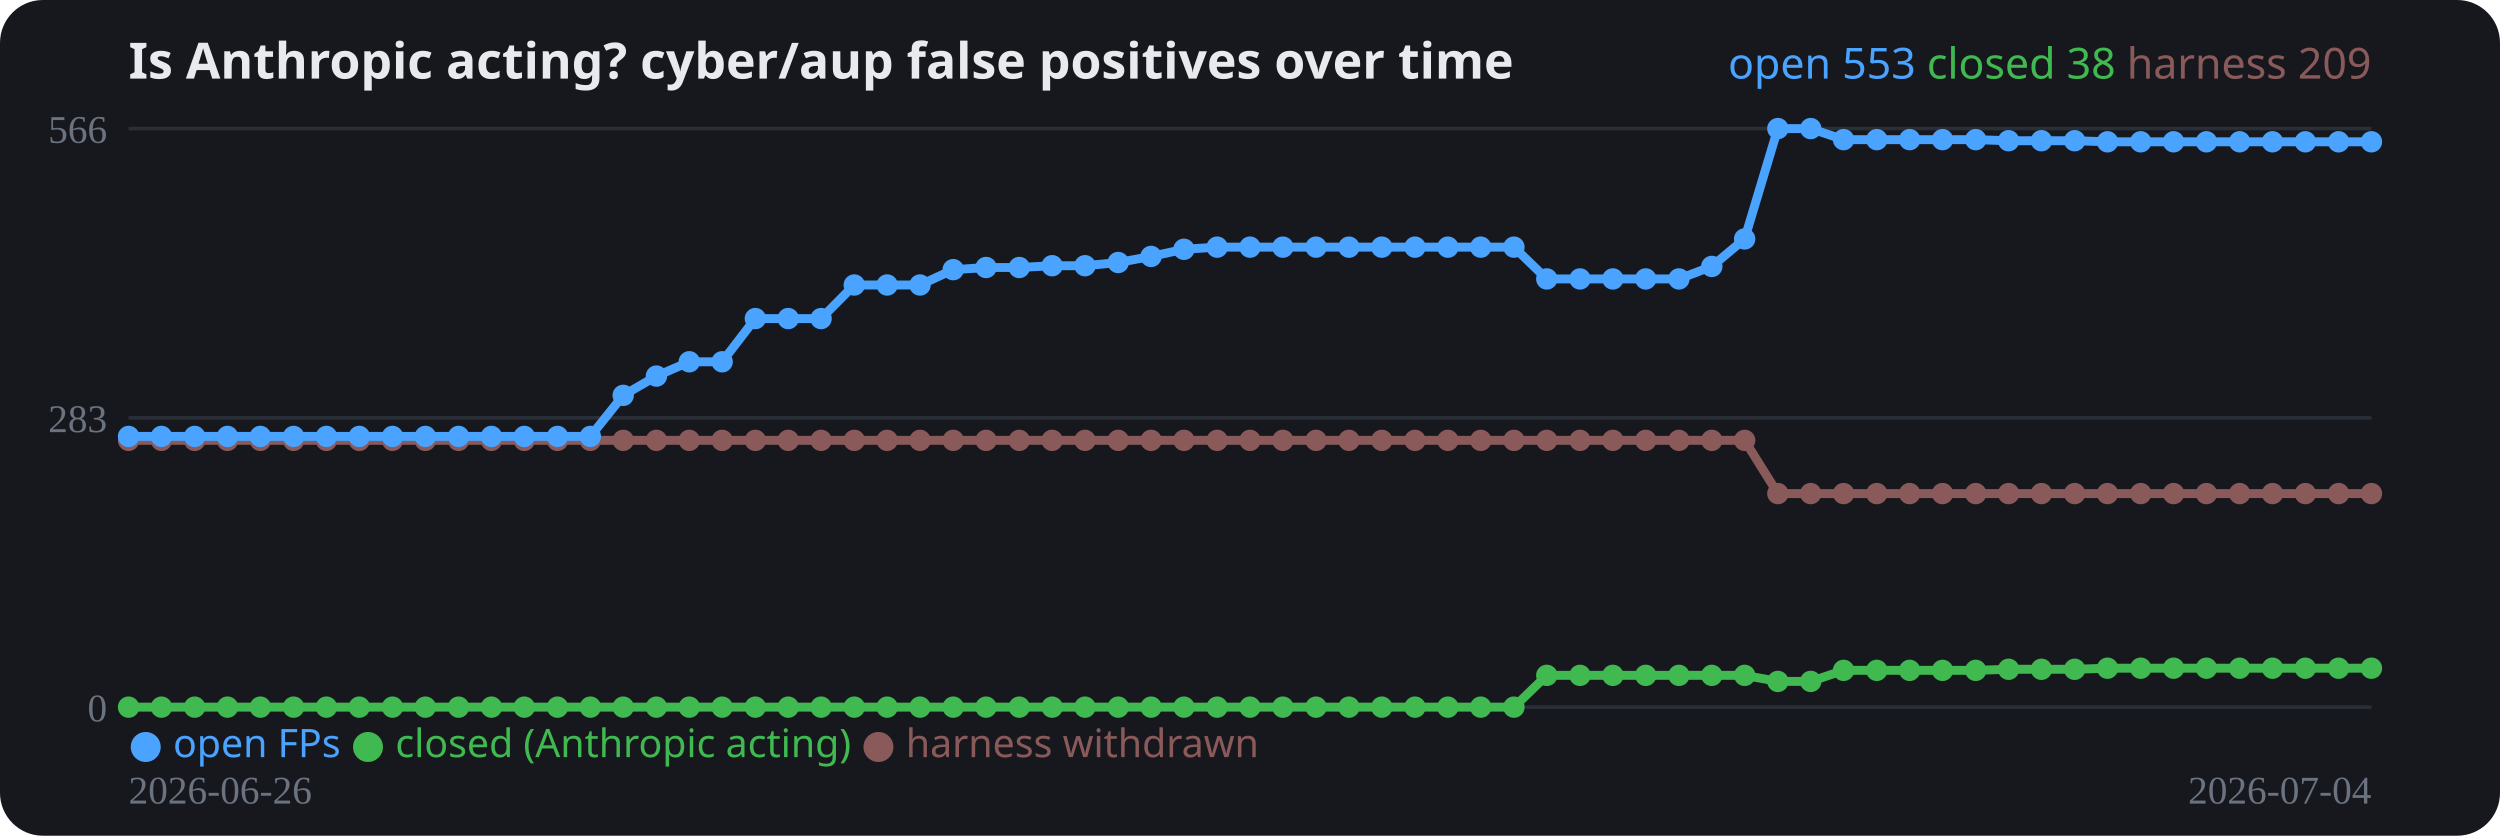
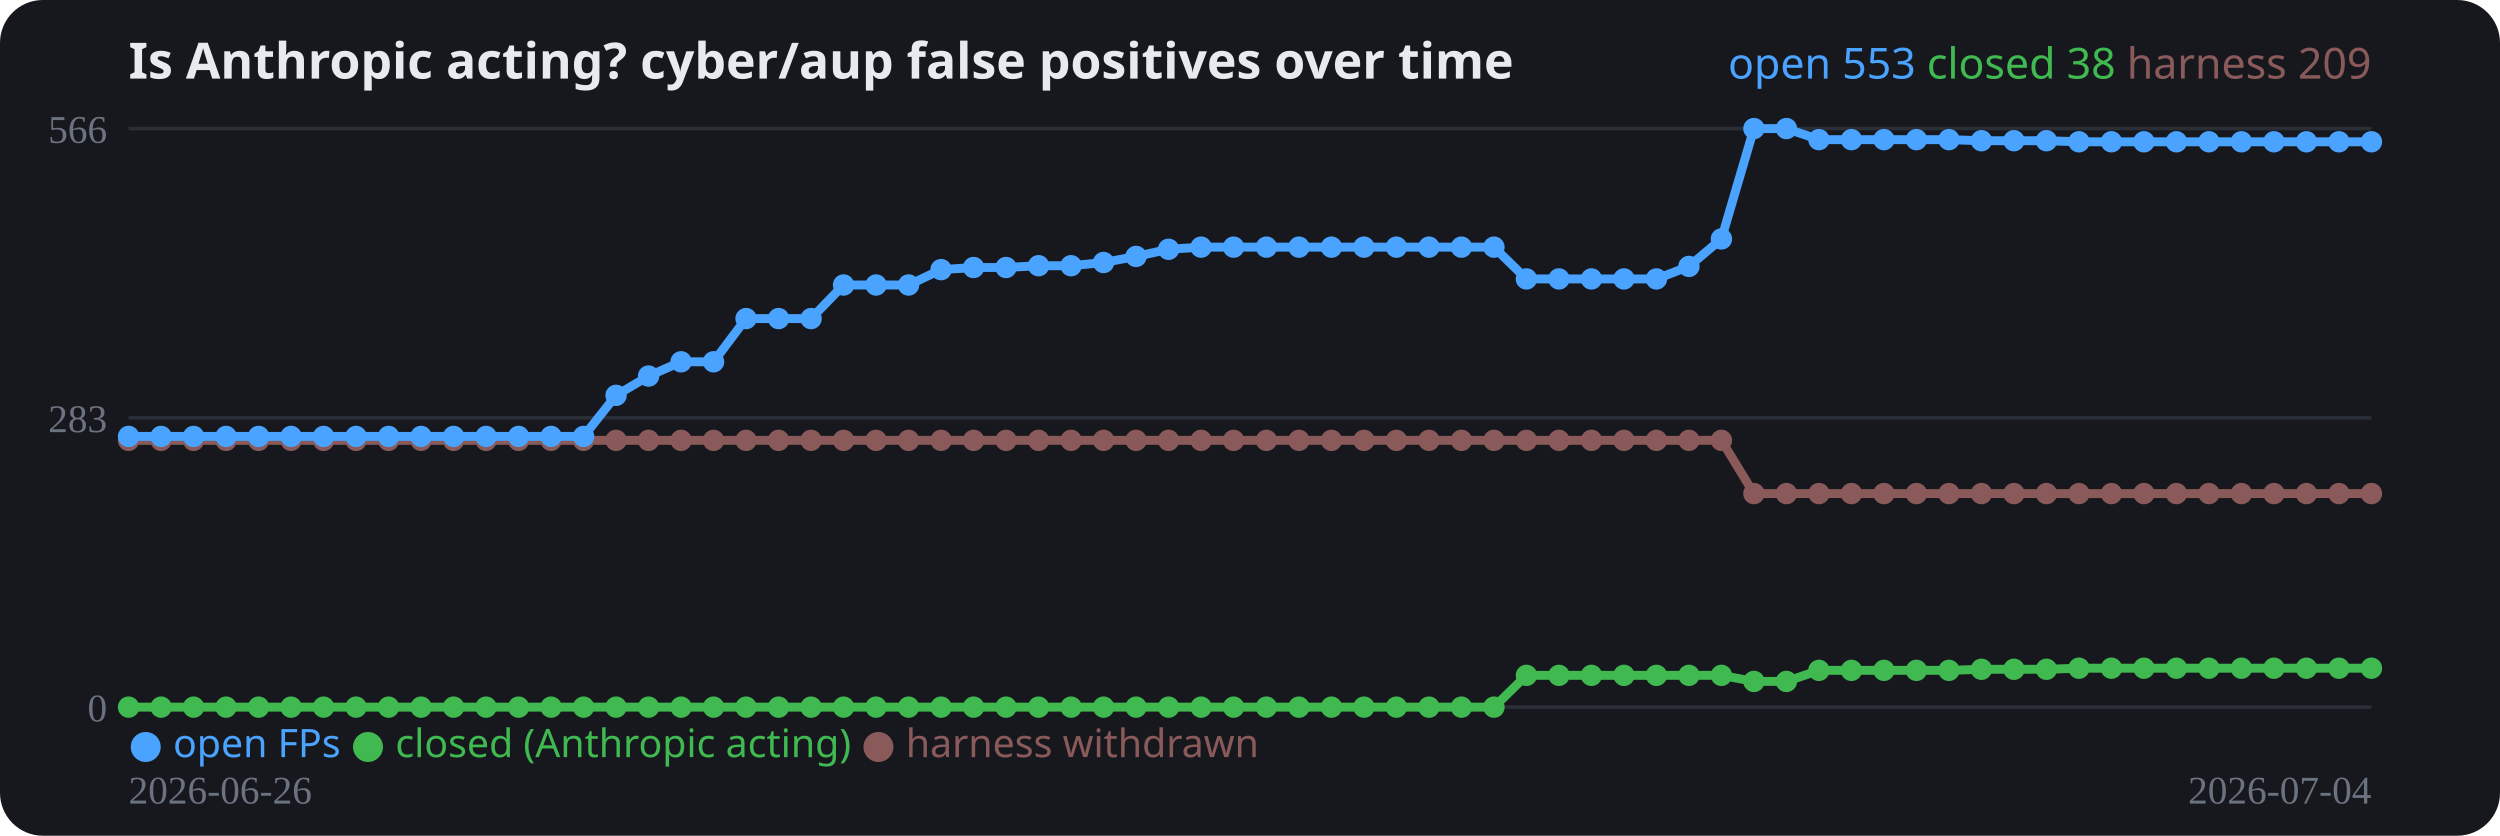
<svg xmlns="http://www.w3.org/2000/svg" width="700" height="234" viewBox="0 0 700 234" role="img">
  <rect width="700" height="234" rx="12" fill="#16181d" />
  <text x="36" y="22" fill="#e8eaed" font-family="system-ui,sans-serif" font-size="14" font-weight="700">Is Anthropic acting? cyber/aup false positives over time</text>
  <line x1="36" y1="198.0" x2="664" y2="198.0" stroke="#2a2e37" stroke-width="1" />
  <text x="30" y="202.0" fill="#6b7280" font-size="11" text-anchor="end">0</text>
  <line x1="36" y1="117.0" x2="664" y2="117.0" stroke="#2a2e37" stroke-width="1" />
  <text x="30" y="121.0" fill="#6b7280" font-size="11" text-anchor="end">283</text>
  <line x1="36" y1="36.0" x2="664" y2="36.0" stroke="#2a2e37" stroke-width="1" />
  <text x="30" y="40.0" fill="#6b7280" font-size="11" text-anchor="end">566</text>
-   <polyline fill="none" stroke="#8a5a5a" stroke-width="2.5" stroke-linejoin="round" points="36.0,123.3 45.2,123.3 54.5,123.3 63.7,123.3 72.9,123.3 82.2,123.3 91.4,123.3 100.6,123.3 109.9,123.3 119.1,123.3 128.4,123.3 137.6,123.3 146.8,123.3 156.1,123.3 165.3,123.3 174.5,123.3 183.8,123.3 193.0,123.3 202.2,123.3 211.5,123.3 220.7,123.3 229.9,123.3 239.2,123.3 248.4,123.3 257.6,123.3 266.9,123.3 276.1,123.3 285.4,123.3 294.6,123.3 303.8,123.3 313.1,123.3 322.3,123.3 331.5,123.3 340.8,123.3 350.0,123.3 359.2,123.3 368.5,123.3 377.7,123.3 386.9,123.3 396.2,123.3 405.4,123.3 414.6,123.3 423.9,123.3 433.1,123.3 442.4,123.3 451.6,123.3 460.8,123.3 470.1,123.3 479.3,123.3 488.5,123.3 497.8,138.2 507.0,138.2 516.2,138.2 525.5,138.2 534.7,138.2 543.9,138.2 553.2,138.2 562.4,138.2 571.6,138.2 580.9,138.2 590.1,138.2 599.4,138.2 608.6,138.2 617.8,138.2 627.1,138.2 636.3,138.2 645.5,138.2 654.8,138.2 664.0,138.2" />
+   <polyline fill="none" stroke="#8a5a5a" stroke-width="2.5" stroke-linejoin="round" points="36.0,123.3 45.1,123.3 54.2,123.3 63.3,123.3 72.4,123.3 81.5,123.3 90.6,123.3 99.7,123.3 108.8,123.3 117.9,123.3 127.0,123.3 136.1,123.3 145.2,123.3 154.3,123.3 163.4,123.3 172.5,123.3 181.6,123.3 190.7,123.3 199.8,123.3 208.9,123.3 218.0,123.3 227.1,123.3 236.2,123.3 245.3,123.3 254.4,123.3 263.5,123.3 272.6,123.3 281.7,123.3 290.8,123.3 299.9,123.3 309.0,123.3 318.1,123.3 327.2,123.3 336.3,123.3 345.4,123.3 354.6,123.3 363.7,123.3 372.8,123.3 381.9,123.3 391.0,123.3 400.1,123.3 409.2,123.3 418.3,123.3 427.4,123.3 436.5,123.3 445.6,123.3 454.7,123.3 463.8,123.3 472.9,123.3 482.0,123.3 491.1,138.2 500.2,138.2 509.3,138.2 518.4,138.2 527.5,138.2 536.6,138.2 545.7,138.2 554.8,138.2 563.9,138.2 573.0,138.2 582.1,138.2 591.2,138.2 600.3,138.2 609.4,138.2 618.5,138.2 627.6,138.2 636.7,138.2 645.8,138.2 654.9,138.2 664.0,138.2" />
  <circle cx="36.0" cy="123.3" r="3" fill="#8a5a5a" />
-   <circle cx="45.2" cy="123.3" r="3" fill="#8a5a5a" />
-   <circle cx="54.5" cy="123.3" r="3" fill="#8a5a5a" />
-   <circle cx="63.7" cy="123.3" r="3" fill="#8a5a5a" />
-   <circle cx="72.9" cy="123.3" r="3" fill="#8a5a5a" />
-   <circle cx="82.2" cy="123.3" r="3" fill="#8a5a5a" />
-   <circle cx="91.4" cy="123.3" r="3" fill="#8a5a5a" />
-   <circle cx="100.6" cy="123.3" r="3" fill="#8a5a5a" />
-   <circle cx="109.9" cy="123.3" r="3" fill="#8a5a5a" />
-   <circle cx="119.1" cy="123.3" r="3" fill="#8a5a5a" />
-   <circle cx="128.4" cy="123.3" r="3" fill="#8a5a5a" />
-   <circle cx="137.6" cy="123.3" r="3" fill="#8a5a5a" />
-   <circle cx="146.8" cy="123.3" r="3" fill="#8a5a5a" />
-   <circle cx="156.1" cy="123.3" r="3" fill="#8a5a5a" />
-   <circle cx="165.3" cy="123.3" r="3" fill="#8a5a5a" />
-   <circle cx="174.5" cy="123.3" r="3" fill="#8a5a5a" />
-   <circle cx="183.8" cy="123.3" r="3" fill="#8a5a5a" />
-   <circle cx="193.0" cy="123.3" r="3" fill="#8a5a5a" />
-   <circle cx="202.2" cy="123.3" r="3" fill="#8a5a5a" />
-   <circle cx="211.5" cy="123.3" r="3" fill="#8a5a5a" />
-   <circle cx="220.7" cy="123.3" r="3" fill="#8a5a5a" />
-   <circle cx="229.9" cy="123.3" r="3" fill="#8a5a5a" />
-   <circle cx="239.2" cy="123.3" r="3" fill="#8a5a5a" />
-   <circle cx="248.4" cy="123.3" r="3" fill="#8a5a5a" />
-   <circle cx="257.6" cy="123.3" r="3" fill="#8a5a5a" />
-   <circle cx="266.9" cy="123.3" r="3" fill="#8a5a5a" />
-   <circle cx="276.1" cy="123.3" r="3" fill="#8a5a5a" />
-   <circle cx="285.4" cy="123.3" r="3" fill="#8a5a5a" />
-   <circle cx="294.6" cy="123.3" r="3" fill="#8a5a5a" />
-   <circle cx="303.8" cy="123.3" r="3" fill="#8a5a5a" />
-   <circle cx="313.1" cy="123.3" r="3" fill="#8a5a5a" />
-   <circle cx="322.3" cy="123.3" r="3" fill="#8a5a5a" />
-   <circle cx="331.5" cy="123.3" r="3" fill="#8a5a5a" />
-   <circle cx="340.8" cy="123.3" r="3" fill="#8a5a5a" />
-   <circle cx="350.0" cy="123.3" r="3" fill="#8a5a5a" />
-   <circle cx="359.2" cy="123.3" r="3" fill="#8a5a5a" />
-   <circle cx="368.5" cy="123.3" r="3" fill="#8a5a5a" />
-   <circle cx="377.7" cy="123.3" r="3" fill="#8a5a5a" />
-   <circle cx="386.9" cy="123.3" r="3" fill="#8a5a5a" />
-   <circle cx="396.2" cy="123.3" r="3" fill="#8a5a5a" />
-   <circle cx="405.4" cy="123.3" r="3" fill="#8a5a5a" />
-   <circle cx="414.6" cy="123.3" r="3" fill="#8a5a5a" />
-   <circle cx="423.9" cy="123.3" r="3" fill="#8a5a5a" />
-   <circle cx="433.1" cy="123.3" r="3" fill="#8a5a5a" />
-   <circle cx="442.4" cy="123.3" r="3" fill="#8a5a5a" />
-   <circle cx="451.6" cy="123.3" r="3" fill="#8a5a5a" />
-   <circle cx="460.8" cy="123.3" r="3" fill="#8a5a5a" />
-   <circle cx="470.1" cy="123.3" r="3" fill="#8a5a5a" />
-   <circle cx="479.3" cy="123.3" r="3" fill="#8a5a5a" />
-   <circle cx="488.5" cy="123.3" r="3" fill="#8a5a5a" />
-   <circle cx="497.8" cy="138.2" r="3" fill="#8a5a5a" />
-   <circle cx="507.0" cy="138.2" r="3" fill="#8a5a5a" />
-   <circle cx="516.2" cy="138.2" r="3" fill="#8a5a5a" />
-   <circle cx="525.5" cy="138.2" r="3" fill="#8a5a5a" />
-   <circle cx="534.7" cy="138.2" r="3" fill="#8a5a5a" />
-   <circle cx="543.9" cy="138.2" r="3" fill="#8a5a5a" />
-   <circle cx="553.2" cy="138.2" r="3" fill="#8a5a5a" />
-   <circle cx="562.4" cy="138.2" r="3" fill="#8a5a5a" />
-   <circle cx="571.6" cy="138.2" r="3" fill="#8a5a5a" />
-   <circle cx="580.9" cy="138.2" r="3" fill="#8a5a5a" />
-   <circle cx="590.1" cy="138.2" r="3" fill="#8a5a5a" />
-   <circle cx="599.4" cy="138.2" r="3" fill="#8a5a5a" />
-   <circle cx="608.6" cy="138.2" r="3" fill="#8a5a5a" />
-   <circle cx="617.8" cy="138.2" r="3" fill="#8a5a5a" />
-   <circle cx="627.1" cy="138.2" r="3" fill="#8a5a5a" />
-   <circle cx="636.3" cy="138.2" r="3" fill="#8a5a5a" />
-   <circle cx="645.5" cy="138.2" r="3" fill="#8a5a5a" />
-   <circle cx="654.8" cy="138.2" r="3" fill="#8a5a5a" />
+   <circle cx="45.1" cy="123.3" r="3" fill="#8a5a5a" />
+   <circle cx="54.2" cy="123.3" r="3" fill="#8a5a5a" />
+   <circle cx="63.3" cy="123.3" r="3" fill="#8a5a5a" />
+   <circle cx="72.4" cy="123.3" r="3" fill="#8a5a5a" />
+   <circle cx="81.5" cy="123.3" r="3" fill="#8a5a5a" />
+   <circle cx="90.6" cy="123.3" r="3" fill="#8a5a5a" />
+   <circle cx="99.7" cy="123.3" r="3" fill="#8a5a5a" />
+   <circle cx="108.8" cy="123.3" r="3" fill="#8a5a5a" />
+   <circle cx="117.9" cy="123.3" r="3" fill="#8a5a5a" />
+   <circle cx="127.0" cy="123.3" r="3" fill="#8a5a5a" />
+   <circle cx="136.1" cy="123.3" r="3" fill="#8a5a5a" />
+   <circle cx="145.2" cy="123.3" r="3" fill="#8a5a5a" />
+   <circle cx="154.3" cy="123.3" r="3" fill="#8a5a5a" />
+   <circle cx="163.4" cy="123.3" r="3" fill="#8a5a5a" />
+   <circle cx="172.5" cy="123.3" r="3" fill="#8a5a5a" />
+   <circle cx="181.6" cy="123.3" r="3" fill="#8a5a5a" />
+   <circle cx="190.7" cy="123.3" r="3" fill="#8a5a5a" />
+   <circle cx="199.8" cy="123.3" r="3" fill="#8a5a5a" />
+   <circle cx="208.9" cy="123.3" r="3" fill="#8a5a5a" />
+   <circle cx="218.0" cy="123.3" r="3" fill="#8a5a5a" />
+   <circle cx="227.1" cy="123.3" r="3" fill="#8a5a5a" />
+   <circle cx="236.2" cy="123.3" r="3" fill="#8a5a5a" />
+   <circle cx="245.3" cy="123.3" r="3" fill="#8a5a5a" />
+   <circle cx="254.4" cy="123.3" r="3" fill="#8a5a5a" />
+   <circle cx="263.5" cy="123.3" r="3" fill="#8a5a5a" />
+   <circle cx="272.6" cy="123.3" r="3" fill="#8a5a5a" />
+   <circle cx="281.7" cy="123.3" r="3" fill="#8a5a5a" />
+   <circle cx="290.8" cy="123.3" r="3" fill="#8a5a5a" />
+   <circle cx="299.9" cy="123.3" r="3" fill="#8a5a5a" />
+   <circle cx="309.0" cy="123.3" r="3" fill="#8a5a5a" />
+   <circle cx="318.1" cy="123.3" r="3" fill="#8a5a5a" />
+   <circle cx="327.2" cy="123.3" r="3" fill="#8a5a5a" />
+   <circle cx="336.3" cy="123.3" r="3" fill="#8a5a5a" />
+   <circle cx="345.4" cy="123.3" r="3" fill="#8a5a5a" />
+   <circle cx="354.6" cy="123.3" r="3" fill="#8a5a5a" />
+   <circle cx="363.7" cy="123.3" r="3" fill="#8a5a5a" />
+   <circle cx="372.8" cy="123.3" r="3" fill="#8a5a5a" />
+   <circle cx="381.9" cy="123.3" r="3" fill="#8a5a5a" />
+   <circle cx="391.0" cy="123.3" r="3" fill="#8a5a5a" />
+   <circle cx="400.1" cy="123.3" r="3" fill="#8a5a5a" />
+   <circle cx="409.2" cy="123.3" r="3" fill="#8a5a5a" />
+   <circle cx="418.3" cy="123.3" r="3" fill="#8a5a5a" />
+   <circle cx="427.4" cy="123.3" r="3" fill="#8a5a5a" />
+   <circle cx="436.5" cy="123.3" r="3" fill="#8a5a5a" />
+   <circle cx="445.6" cy="123.3" r="3" fill="#8a5a5a" />
+   <circle cx="454.7" cy="123.3" r="3" fill="#8a5a5a" />
+   <circle cx="463.8" cy="123.3" r="3" fill="#8a5a5a" />
+   <circle cx="472.9" cy="123.3" r="3" fill="#8a5a5a" />
+   <circle cx="482.0" cy="123.3" r="3" fill="#8a5a5a" />
+   <circle cx="491.1" cy="138.2" r="3" fill="#8a5a5a" />
+   <circle cx="500.2" cy="138.2" r="3" fill="#8a5a5a" />
+   <circle cx="509.3" cy="138.2" r="3" fill="#8a5a5a" />
+   <circle cx="518.4" cy="138.2" r="3" fill="#8a5a5a" />
+   <circle cx="527.5" cy="138.2" r="3" fill="#8a5a5a" />
+   <circle cx="536.6" cy="138.2" r="3" fill="#8a5a5a" />
+   <circle cx="545.7" cy="138.2" r="3" fill="#8a5a5a" />
+   <circle cx="554.8" cy="138.2" r="3" fill="#8a5a5a" />
+   <circle cx="563.9" cy="138.2" r="3" fill="#8a5a5a" />
+   <circle cx="573.0" cy="138.2" r="3" fill="#8a5a5a" />
+   <circle cx="582.1" cy="138.2" r="3" fill="#8a5a5a" />
+   <circle cx="591.2" cy="138.2" r="3" fill="#8a5a5a" />
+   <circle cx="600.3" cy="138.2" r="3" fill="#8a5a5a" />
+   <circle cx="609.4" cy="138.2" r="3" fill="#8a5a5a" />
+   <circle cx="618.5" cy="138.2" r="3" fill="#8a5a5a" />
+   <circle cx="627.6" cy="138.2" r="3" fill="#8a5a5a" />
+   <circle cx="636.7" cy="138.2" r="3" fill="#8a5a5a" />
+   <circle cx="645.8" cy="138.2" r="3" fill="#8a5a5a" />
+   <circle cx="654.9" cy="138.2" r="3" fill="#8a5a5a" />
  <circle cx="664.0" cy="138.2" r="3" fill="#8a5a5a" />
-   <polyline fill="none" stroke="#3fb950" stroke-width="2.5" stroke-linejoin="round" points="36.0,198.0 45.2,198.0 54.5,198.0 63.7,198.0 72.9,198.0 82.2,198.0 91.4,198.0 100.6,198.0 109.9,198.0 119.1,198.0 128.4,198.0 137.6,198.0 146.8,198.0 156.1,198.0 165.3,198.0 174.5,198.0 183.8,198.0 193.0,198.0 202.2,198.0 211.5,198.0 220.7,198.0 229.9,198.0 239.2,198.0 248.4,198.0 257.6,198.0 266.9,198.0 276.1,198.0 285.4,198.0 294.6,198.0 303.8,198.0 313.1,198.0 322.3,198.0 331.5,198.0 340.8,198.0 350.0,198.0 359.2,198.0 368.5,198.0 377.7,198.0 386.9,198.0 396.2,198.0 405.4,198.0 414.6,198.0 423.9,198.0 433.1,189.1 442.4,189.1 451.6,189.1 460.8,189.1 470.1,189.1 479.3,189.1 488.5,189.1 497.8,190.8 507.0,190.8 516.2,187.7 525.5,187.7 534.7,187.7 543.9,187.7 553.2,187.7 562.4,187.4 571.6,187.4 580.9,187.4 590.1,187.1 599.4,187.1 608.6,187.1 617.8,187.1 627.1,187.1 636.3,187.1 645.5,187.1 654.8,187.1 664.0,187.1" />
+   <polyline fill="none" stroke="#3fb950" stroke-width="2.5" stroke-linejoin="round" points="36.0,198.0 45.1,198.0 54.2,198.0 63.3,198.0 72.4,198.0 81.5,198.0 90.6,198.0 99.7,198.0 108.8,198.0 117.9,198.0 127.0,198.0 136.1,198.0 145.2,198.0 154.3,198.0 163.4,198.0 172.5,198.0 181.6,198.0 190.7,198.0 199.8,198.0 208.9,198.0 218.0,198.0 227.1,198.0 236.2,198.0 245.3,198.0 254.4,198.0 263.5,198.0 272.6,198.0 281.7,198.0 290.8,198.0 299.9,198.0 309.0,198.0 318.1,198.0 327.2,198.0 336.3,198.0 345.4,198.0 354.6,198.0 363.7,198.0 372.8,198.0 381.9,198.0 391.0,198.0 400.1,198.0 409.2,198.0 418.3,198.0 427.4,189.1 436.5,189.1 445.6,189.1 454.7,189.1 463.8,189.1 472.9,189.1 482.0,189.1 491.1,190.8 500.2,190.8 509.3,187.7 518.4,187.7 527.5,187.7 536.6,187.7 545.7,187.7 554.8,187.4 563.9,187.4 573.0,187.4 582.1,187.1 591.2,187.1 600.3,187.1 609.4,187.1 618.5,187.1 627.6,187.1 636.7,187.1 645.8,187.1 654.9,187.1 664.0,187.1" />
  <circle cx="36.0" cy="198.0" r="3" fill="#3fb950" />
-   <circle cx="45.2" cy="198.0" r="3" fill="#3fb950" />
-   <circle cx="54.5" cy="198.0" r="3" fill="#3fb950" />
-   <circle cx="63.7" cy="198.0" r="3" fill="#3fb950" />
-   <circle cx="72.9" cy="198.0" r="3" fill="#3fb950" />
-   <circle cx="82.2" cy="198.0" r="3" fill="#3fb950" />
-   <circle cx="91.4" cy="198.0" r="3" fill="#3fb950" />
-   <circle cx="100.6" cy="198.0" r="3" fill="#3fb950" />
-   <circle cx="109.9" cy="198.0" r="3" fill="#3fb950" />
-   <circle cx="119.1" cy="198.0" r="3" fill="#3fb950" />
-   <circle cx="128.4" cy="198.0" r="3" fill="#3fb950" />
-   <circle cx="137.6" cy="198.0" r="3" fill="#3fb950" />
-   <circle cx="146.8" cy="198.0" r="3" fill="#3fb950" />
-   <circle cx="156.1" cy="198.0" r="3" fill="#3fb950" />
-   <circle cx="165.3" cy="198.0" r="3" fill="#3fb950" />
-   <circle cx="174.5" cy="198.0" r="3" fill="#3fb950" />
-   <circle cx="183.8" cy="198.0" r="3" fill="#3fb950" />
-   <circle cx="193.0" cy="198.0" r="3" fill="#3fb950" />
-   <circle cx="202.2" cy="198.0" r="3" fill="#3fb950" />
-   <circle cx="211.5" cy="198.0" r="3" fill="#3fb950" />
-   <circle cx="220.7" cy="198.0" r="3" fill="#3fb950" />
-   <circle cx="229.9" cy="198.0" r="3" fill="#3fb950" />
-   <circle cx="239.2" cy="198.0" r="3" fill="#3fb950" />
-   <circle cx="248.4" cy="198.0" r="3" fill="#3fb950" />
-   <circle cx="257.6" cy="198.0" r="3" fill="#3fb950" />
-   <circle cx="266.9" cy="198.0" r="3" fill="#3fb950" />
-   <circle cx="276.1" cy="198.0" r="3" fill="#3fb950" />
-   <circle cx="285.4" cy="198.0" r="3" fill="#3fb950" />
-   <circle cx="294.6" cy="198.0" r="3" fill="#3fb950" />
-   <circle cx="303.8" cy="198.0" r="3" fill="#3fb950" />
-   <circle cx="313.1" cy="198.0" r="3" fill="#3fb950" />
-   <circle cx="322.3" cy="198.0" r="3" fill="#3fb950" />
-   <circle cx="331.5" cy="198.0" r="3" fill="#3fb950" />
-   <circle cx="340.8" cy="198.0" r="3" fill="#3fb950" />
-   <circle cx="350.0" cy="198.0" r="3" fill="#3fb950" />
-   <circle cx="359.2" cy="198.0" r="3" fill="#3fb950" />
-   <circle cx="368.5" cy="198.0" r="3" fill="#3fb950" />
-   <circle cx="377.7" cy="198.0" r="3" fill="#3fb950" />
-   <circle cx="386.9" cy="198.0" r="3" fill="#3fb950" />
-   <circle cx="396.2" cy="198.0" r="3" fill="#3fb950" />
-   <circle cx="405.4" cy="198.0" r="3" fill="#3fb950" />
-   <circle cx="414.6" cy="198.0" r="3" fill="#3fb950" />
-   <circle cx="423.9" cy="198.0" r="3" fill="#3fb950" />
-   <circle cx="433.1" cy="189.1" r="3" fill="#3fb950" />
-   <circle cx="442.4" cy="189.1" r="3" fill="#3fb950" />
-   <circle cx="451.6" cy="189.1" r="3" fill="#3fb950" />
-   <circle cx="460.8" cy="189.1" r="3" fill="#3fb950" />
-   <circle cx="470.1" cy="189.1" r="3" fill="#3fb950" />
-   <circle cx="479.3" cy="189.1" r="3" fill="#3fb950" />
-   <circle cx="488.5" cy="189.1" r="3" fill="#3fb950" />
-   <circle cx="497.8" cy="190.8" r="3" fill="#3fb950" />
-   <circle cx="507.0" cy="190.8" r="3" fill="#3fb950" />
-   <circle cx="516.2" cy="187.7" r="3" fill="#3fb950" />
-   <circle cx="525.5" cy="187.7" r="3" fill="#3fb950" />
-   <circle cx="534.7" cy="187.7" r="3" fill="#3fb950" />
-   <circle cx="543.9" cy="187.7" r="3" fill="#3fb950" />
-   <circle cx="553.2" cy="187.7" r="3" fill="#3fb950" />
-   <circle cx="562.4" cy="187.4" r="3" fill="#3fb950" />
-   <circle cx="571.6" cy="187.4" r="3" fill="#3fb950" />
-   <circle cx="580.9" cy="187.4" r="3" fill="#3fb950" />
-   <circle cx="590.1" cy="187.1" r="3" fill="#3fb950" />
-   <circle cx="599.4" cy="187.1" r="3" fill="#3fb950" />
-   <circle cx="608.6" cy="187.1" r="3" fill="#3fb950" />
-   <circle cx="617.8" cy="187.1" r="3" fill="#3fb950" />
-   <circle cx="627.1" cy="187.1" r="3" fill="#3fb950" />
-   <circle cx="636.3" cy="187.1" r="3" fill="#3fb950" />
-   <circle cx="645.5" cy="187.1" r="3" fill="#3fb950" />
-   <circle cx="654.8" cy="187.1" r="3" fill="#3fb950" />
+   <circle cx="45.1" cy="198.0" r="3" fill="#3fb950" />
+   <circle cx="54.2" cy="198.0" r="3" fill="#3fb950" />
+   <circle cx="63.3" cy="198.0" r="3" fill="#3fb950" />
+   <circle cx="72.4" cy="198.0" r="3" fill="#3fb950" />
+   <circle cx="81.5" cy="198.0" r="3" fill="#3fb950" />
+   <circle cx="90.6" cy="198.0" r="3" fill="#3fb950" />
+   <circle cx="99.7" cy="198.0" r="3" fill="#3fb950" />
+   <circle cx="108.8" cy="198.0" r="3" fill="#3fb950" />
+   <circle cx="117.9" cy="198.0" r="3" fill="#3fb950" />
+   <circle cx="127.0" cy="198.0" r="3" fill="#3fb950" />
+   <circle cx="136.1" cy="198.0" r="3" fill="#3fb950" />
+   <circle cx="145.2" cy="198.0" r="3" fill="#3fb950" />
+   <circle cx="154.3" cy="198.0" r="3" fill="#3fb950" />
+   <circle cx="163.4" cy="198.0" r="3" fill="#3fb950" />
+   <circle cx="172.5" cy="198.0" r="3" fill="#3fb950" />
+   <circle cx="181.6" cy="198.0" r="3" fill="#3fb950" />
+   <circle cx="190.7" cy="198.0" r="3" fill="#3fb950" />
+   <circle cx="199.8" cy="198.0" r="3" fill="#3fb950" />
+   <circle cx="208.9" cy="198.0" r="3" fill="#3fb950" />
+   <circle cx="218.0" cy="198.0" r="3" fill="#3fb950" />
+   <circle cx="227.1" cy="198.0" r="3" fill="#3fb950" />
+   <circle cx="236.2" cy="198.0" r="3" fill="#3fb950" />
+   <circle cx="245.3" cy="198.0" r="3" fill="#3fb950" />
+   <circle cx="254.4" cy="198.0" r="3" fill="#3fb950" />
+   <circle cx="263.5" cy="198.0" r="3" fill="#3fb950" />
+   <circle cx="272.6" cy="198.0" r="3" fill="#3fb950" />
+   <circle cx="281.7" cy="198.0" r="3" fill="#3fb950" />
+   <circle cx="290.8" cy="198.0" r="3" fill="#3fb950" />
+   <circle cx="299.9" cy="198.0" r="3" fill="#3fb950" />
+   <circle cx="309.0" cy="198.0" r="3" fill="#3fb950" />
+   <circle cx="318.1" cy="198.0" r="3" fill="#3fb950" />
+   <circle cx="327.2" cy="198.0" r="3" fill="#3fb950" />
+   <circle cx="336.3" cy="198.0" r="3" fill="#3fb950" />
+   <circle cx="345.4" cy="198.0" r="3" fill="#3fb950" />
+   <circle cx="354.6" cy="198.0" r="3" fill="#3fb950" />
+   <circle cx="363.7" cy="198.0" r="3" fill="#3fb950" />
+   <circle cx="372.8" cy="198.0" r="3" fill="#3fb950" />
+   <circle cx="381.9" cy="198.0" r="3" fill="#3fb950" />
+   <circle cx="391.0" cy="198.0" r="3" fill="#3fb950" />
+   <circle cx="400.1" cy="198.0" r="3" fill="#3fb950" />
+   <circle cx="409.2" cy="198.0" r="3" fill="#3fb950" />
+   <circle cx="418.3" cy="198.0" r="3" fill="#3fb950" />
+   <circle cx="427.4" cy="189.1" r="3" fill="#3fb950" />
+   <circle cx="436.5" cy="189.1" r="3" fill="#3fb950" />
+   <circle cx="445.6" cy="189.1" r="3" fill="#3fb950" />
+   <circle cx="454.7" cy="189.1" r="3" fill="#3fb950" />
+   <circle cx="463.8" cy="189.1" r="3" fill="#3fb950" />
+   <circle cx="472.9" cy="189.1" r="3" fill="#3fb950" />
+   <circle cx="482.0" cy="189.1" r="3" fill="#3fb950" />
+   <circle cx="491.1" cy="190.8" r="3" fill="#3fb950" />
+   <circle cx="500.2" cy="190.8" r="3" fill="#3fb950" />
+   <circle cx="509.3" cy="187.7" r="3" fill="#3fb950" />
+   <circle cx="518.4" cy="187.7" r="3" fill="#3fb950" />
+   <circle cx="527.5" cy="187.7" r="3" fill="#3fb950" />
+   <circle cx="536.6" cy="187.7" r="3" fill="#3fb950" />
+   <circle cx="545.7" cy="187.7" r="3" fill="#3fb950" />
+   <circle cx="554.8" cy="187.4" r="3" fill="#3fb950" />
+   <circle cx="563.9" cy="187.4" r="3" fill="#3fb950" />
+   <circle cx="573.0" cy="187.4" r="3" fill="#3fb950" />
+   <circle cx="582.1" cy="187.1" r="3" fill="#3fb950" />
+   <circle cx="591.2" cy="187.1" r="3" fill="#3fb950" />
+   <circle cx="600.3" cy="187.1" r="3" fill="#3fb950" />
+   <circle cx="609.4" cy="187.1" r="3" fill="#3fb950" />
+   <circle cx="618.5" cy="187.1" r="3" fill="#3fb950" />
+   <circle cx="627.6" cy="187.1" r="3" fill="#3fb950" />
+   <circle cx="636.7" cy="187.1" r="3" fill="#3fb950" />
+   <circle cx="645.8" cy="187.1" r="3" fill="#3fb950" />
+   <circle cx="654.9" cy="187.1" r="3" fill="#3fb950" />
  <circle cx="664.0" cy="187.1" r="3" fill="#3fb950" />
-   <polyline fill="none" stroke="#4aa3ff" stroke-width="2.5" stroke-linejoin="round" points="36.0,122.2 45.2,122.2 54.5,122.2 63.7,122.2 72.9,122.2 82.2,122.2 91.4,122.2 100.6,122.2 109.9,122.2 119.1,122.2 128.4,122.2 137.6,122.2 146.8,122.2 156.1,122.2 165.3,122.2 174.5,110.7 183.8,105.3 193.0,101.3 202.2,101.3 211.5,89.2 220.7,89.2 229.9,89.2 239.2,79.8 248.4,79.8 257.6,79.8 266.9,75.5 276.1,74.9 285.4,74.9 294.6,74.4 303.8,74.4 313.1,73.5 322.3,71.8 331.5,69.8 340.8,69.2 350.0,69.2 359.2,69.2 368.5,69.2 377.7,69.2 386.9,69.2 396.2,69.2 405.4,69.2 414.6,69.2 423.9,69.2 433.1,78.1 442.4,78.1 451.6,78.1 460.8,78.1 470.1,78.1 479.3,74.6 488.5,66.9 497.8,36.0 507.0,36.0 516.2,39.1 525.5,39.1 534.7,39.1 543.9,39.1 553.2,39.1 562.4,39.4 571.6,39.4 580.9,39.4 590.1,39.7 599.4,39.7 608.6,39.7 617.8,39.7 627.1,39.7 636.3,39.7 645.5,39.7 654.8,39.7 664.0,39.7" />
+   <polyline fill="none" stroke="#4aa3ff" stroke-width="2.5" stroke-linejoin="round" points="36.0,122.2 45.1,122.2 54.2,122.2 63.3,122.2 72.4,122.2 81.5,122.2 90.6,122.2 99.7,122.2 108.8,122.2 117.9,122.2 127.0,122.2 136.1,122.2 145.2,122.2 154.3,122.2 163.4,122.2 172.5,110.7 181.6,105.3 190.7,101.3 199.8,101.3 208.9,89.2 218.0,89.2 227.1,89.2 236.2,79.8 245.3,79.8 254.4,79.8 263.5,75.5 272.6,74.9 281.7,74.9 290.8,74.4 299.9,74.4 309.0,73.5 318.1,71.8 327.2,69.8 336.3,69.2 345.4,69.2 354.6,69.2 363.7,69.2 372.8,69.2 381.9,69.2 391.0,69.2 400.1,69.2 409.2,69.2 418.3,69.2 427.4,78.1 436.5,78.1 445.6,78.1 454.7,78.1 463.8,78.1 472.9,74.6 482.0,66.9 491.1,36.0 500.2,36.0 509.3,39.1 518.4,39.1 527.5,39.1 536.6,39.1 545.7,39.1 554.8,39.4 563.9,39.4 573.0,39.4 582.1,39.7 591.2,39.7 600.3,39.7 609.4,39.7 618.5,39.7 627.6,39.7 636.7,39.7 645.8,39.7 654.9,39.7 664.0,39.7" />
  <circle cx="36.0" cy="122.2" r="3" fill="#4aa3ff" />
-   <circle cx="45.2" cy="122.2" r="3" fill="#4aa3ff" />
-   <circle cx="54.5" cy="122.2" r="3" fill="#4aa3ff" />
-   <circle cx="63.7" cy="122.2" r="3" fill="#4aa3ff" />
-   <circle cx="72.9" cy="122.2" r="3" fill="#4aa3ff" />
-   <circle cx="82.2" cy="122.2" r="3" fill="#4aa3ff" />
-   <circle cx="91.4" cy="122.2" r="3" fill="#4aa3ff" />
-   <circle cx="100.6" cy="122.2" r="3" fill="#4aa3ff" />
-   <circle cx="109.9" cy="122.2" r="3" fill="#4aa3ff" />
-   <circle cx="119.1" cy="122.2" r="3" fill="#4aa3ff" />
-   <circle cx="128.4" cy="122.2" r="3" fill="#4aa3ff" />
-   <circle cx="137.6" cy="122.2" r="3" fill="#4aa3ff" />
-   <circle cx="146.8" cy="122.2" r="3" fill="#4aa3ff" />
-   <circle cx="156.1" cy="122.2" r="3" fill="#4aa3ff" />
-   <circle cx="165.3" cy="122.2" r="3" fill="#4aa3ff" />
-   <circle cx="174.5" cy="110.7" r="3" fill="#4aa3ff" />
-   <circle cx="183.8" cy="105.3" r="3" fill="#4aa3ff" />
-   <circle cx="193.0" cy="101.3" r="3" fill="#4aa3ff" />
-   <circle cx="202.2" cy="101.3" r="3" fill="#4aa3ff" />
-   <circle cx="211.5" cy="89.2" r="3" fill="#4aa3ff" />
-   <circle cx="220.7" cy="89.2" r="3" fill="#4aa3ff" />
-   <circle cx="229.9" cy="89.2" r="3" fill="#4aa3ff" />
-   <circle cx="239.2" cy="79.8" r="3" fill="#4aa3ff" />
-   <circle cx="248.4" cy="79.8" r="3" fill="#4aa3ff" />
-   <circle cx="257.6" cy="79.8" r="3" fill="#4aa3ff" />
-   <circle cx="266.9" cy="75.5" r="3" fill="#4aa3ff" />
-   <circle cx="276.1" cy="74.9" r="3" fill="#4aa3ff" />
-   <circle cx="285.4" cy="74.9" r="3" fill="#4aa3ff" />
-   <circle cx="294.6" cy="74.4" r="3" fill="#4aa3ff" />
-   <circle cx="303.8" cy="74.4" r="3" fill="#4aa3ff" />
-   <circle cx="313.1" cy="73.5" r="3" fill="#4aa3ff" />
-   <circle cx="322.3" cy="71.8" r="3" fill="#4aa3ff" />
-   <circle cx="331.5" cy="69.8" r="3" fill="#4aa3ff" />
-   <circle cx="340.8" cy="69.2" r="3" fill="#4aa3ff" />
-   <circle cx="350.0" cy="69.2" r="3" fill="#4aa3ff" />
-   <circle cx="359.2" cy="69.2" r="3" fill="#4aa3ff" />
-   <circle cx="368.5" cy="69.2" r="3" fill="#4aa3ff" />
-   <circle cx="377.7" cy="69.2" r="3" fill="#4aa3ff" />
-   <circle cx="386.9" cy="69.2" r="3" fill="#4aa3ff" />
-   <circle cx="396.2" cy="69.2" r="3" fill="#4aa3ff" />
-   <circle cx="405.4" cy="69.2" r="3" fill="#4aa3ff" />
-   <circle cx="414.6" cy="69.2" r="3" fill="#4aa3ff" />
-   <circle cx="423.9" cy="69.2" r="3" fill="#4aa3ff" />
-   <circle cx="433.1" cy="78.1" r="3" fill="#4aa3ff" />
-   <circle cx="442.4" cy="78.1" r="3" fill="#4aa3ff" />
-   <circle cx="451.6" cy="78.1" r="3" fill="#4aa3ff" />
-   <circle cx="460.8" cy="78.1" r="3" fill="#4aa3ff" />
-   <circle cx="470.1" cy="78.1" r="3" fill="#4aa3ff" />
-   <circle cx="479.3" cy="74.6" r="3" fill="#4aa3ff" />
-   <circle cx="488.5" cy="66.9" r="3" fill="#4aa3ff" />
-   <circle cx="497.8" cy="36.0" r="3" fill="#4aa3ff" />
-   <circle cx="507.0" cy="36.0" r="3" fill="#4aa3ff" />
-   <circle cx="516.2" cy="39.1" r="3" fill="#4aa3ff" />
-   <circle cx="525.5" cy="39.1" r="3" fill="#4aa3ff" />
-   <circle cx="534.7" cy="39.1" r="3" fill="#4aa3ff" />
-   <circle cx="543.9" cy="39.1" r="3" fill="#4aa3ff" />
-   <circle cx="553.2" cy="39.1" r="3" fill="#4aa3ff" />
-   <circle cx="562.4" cy="39.4" r="3" fill="#4aa3ff" />
-   <circle cx="571.6" cy="39.4" r="3" fill="#4aa3ff" />
-   <circle cx="580.9" cy="39.4" r="3" fill="#4aa3ff" />
-   <circle cx="590.1" cy="39.7" r="3" fill="#4aa3ff" />
-   <circle cx="599.4" cy="39.7" r="3" fill="#4aa3ff" />
-   <circle cx="608.6" cy="39.7" r="3" fill="#4aa3ff" />
-   <circle cx="617.8" cy="39.7" r="3" fill="#4aa3ff" />
-   <circle cx="627.1" cy="39.7" r="3" fill="#4aa3ff" />
-   <circle cx="636.3" cy="39.7" r="3" fill="#4aa3ff" />
-   <circle cx="645.5" cy="39.7" r="3" fill="#4aa3ff" />
-   <circle cx="654.8" cy="39.7" r="3" fill="#4aa3ff" />
+   <circle cx="45.1" cy="122.2" r="3" fill="#4aa3ff" />
+   <circle cx="54.2" cy="122.2" r="3" fill="#4aa3ff" />
+   <circle cx="63.3" cy="122.2" r="3" fill="#4aa3ff" />
+   <circle cx="72.4" cy="122.2" r="3" fill="#4aa3ff" />
+   <circle cx="81.5" cy="122.2" r="3" fill="#4aa3ff" />
+   <circle cx="90.6" cy="122.2" r="3" fill="#4aa3ff" />
+   <circle cx="99.7" cy="122.2" r="3" fill="#4aa3ff" />
+   <circle cx="108.8" cy="122.2" r="3" fill="#4aa3ff" />
+   <circle cx="117.9" cy="122.2" r="3" fill="#4aa3ff" />
+   <circle cx="127.0" cy="122.2" r="3" fill="#4aa3ff" />
+   <circle cx="136.1" cy="122.2" r="3" fill="#4aa3ff" />
+   <circle cx="145.2" cy="122.2" r="3" fill="#4aa3ff" />
+   <circle cx="154.3" cy="122.2" r="3" fill="#4aa3ff" />
+   <circle cx="163.4" cy="122.2" r="3" fill="#4aa3ff" />
+   <circle cx="172.5" cy="110.7" r="3" fill="#4aa3ff" />
+   <circle cx="181.6" cy="105.3" r="3" fill="#4aa3ff" />
+   <circle cx="190.7" cy="101.3" r="3" fill="#4aa3ff" />
+   <circle cx="199.8" cy="101.3" r="3" fill="#4aa3ff" />
+   <circle cx="208.9" cy="89.2" r="3" fill="#4aa3ff" />
+   <circle cx="218.0" cy="89.2" r="3" fill="#4aa3ff" />
+   <circle cx="227.1" cy="89.2" r="3" fill="#4aa3ff" />
+   <circle cx="236.2" cy="79.8" r="3" fill="#4aa3ff" />
+   <circle cx="245.3" cy="79.8" r="3" fill="#4aa3ff" />
+   <circle cx="254.4" cy="79.8" r="3" fill="#4aa3ff" />
+   <circle cx="263.5" cy="75.5" r="3" fill="#4aa3ff" />
+   <circle cx="272.6" cy="74.9" r="3" fill="#4aa3ff" />
+   <circle cx="281.7" cy="74.9" r="3" fill="#4aa3ff" />
+   <circle cx="290.8" cy="74.4" r="3" fill="#4aa3ff" />
+   <circle cx="299.9" cy="74.4" r="3" fill="#4aa3ff" />
+   <circle cx="309.0" cy="73.5" r="3" fill="#4aa3ff" />
+   <circle cx="318.1" cy="71.8" r="3" fill="#4aa3ff" />
+   <circle cx="327.2" cy="69.8" r="3" fill="#4aa3ff" />
+   <circle cx="336.3" cy="69.2" r="3" fill="#4aa3ff" />
+   <circle cx="345.4" cy="69.2" r="3" fill="#4aa3ff" />
+   <circle cx="354.6" cy="69.2" r="3" fill="#4aa3ff" />
+   <circle cx="363.7" cy="69.2" r="3" fill="#4aa3ff" />
+   <circle cx="372.8" cy="69.2" r="3" fill="#4aa3ff" />
+   <circle cx="381.9" cy="69.2" r="3" fill="#4aa3ff" />
+   <circle cx="391.0" cy="69.2" r="3" fill="#4aa3ff" />
+   <circle cx="400.1" cy="69.2" r="3" fill="#4aa3ff" />
+   <circle cx="409.2" cy="69.2" r="3" fill="#4aa3ff" />
+   <circle cx="418.3" cy="69.2" r="3" fill="#4aa3ff" />
+   <circle cx="427.4" cy="78.1" r="3" fill="#4aa3ff" />
+   <circle cx="436.5" cy="78.1" r="3" fill="#4aa3ff" />
+   <circle cx="445.6" cy="78.1" r="3" fill="#4aa3ff" />
+   <circle cx="454.7" cy="78.1" r="3" fill="#4aa3ff" />
+   <circle cx="463.8" cy="78.1" r="3" fill="#4aa3ff" />
+   <circle cx="472.9" cy="74.6" r="3" fill="#4aa3ff" />
+   <circle cx="482.0" cy="66.9" r="3" fill="#4aa3ff" />
+   <circle cx="491.1" cy="36.0" r="3" fill="#4aa3ff" />
+   <circle cx="500.2" cy="36.0" r="3" fill="#4aa3ff" />
+   <circle cx="509.3" cy="39.1" r="3" fill="#4aa3ff" />
+   <circle cx="518.4" cy="39.1" r="3" fill="#4aa3ff" />
+   <circle cx="527.5" cy="39.1" r="3" fill="#4aa3ff" />
+   <circle cx="536.6" cy="39.1" r="3" fill="#4aa3ff" />
+   <circle cx="545.7" cy="39.1" r="3" fill="#4aa3ff" />
+   <circle cx="554.8" cy="39.4" r="3" fill="#4aa3ff" />
+   <circle cx="563.9" cy="39.4" r="3" fill="#4aa3ff" />
+   <circle cx="573.0" cy="39.4" r="3" fill="#4aa3ff" />
+   <circle cx="582.1" cy="39.7" r="3" fill="#4aa3ff" />
+   <circle cx="591.2" cy="39.7" r="3" fill="#4aa3ff" />
+   <circle cx="600.3" cy="39.7" r="3" fill="#4aa3ff" />
+   <circle cx="609.4" cy="39.7" r="3" fill="#4aa3ff" />
+   <circle cx="618.5" cy="39.7" r="3" fill="#4aa3ff" />
+   <circle cx="627.6" cy="39.7" r="3" fill="#4aa3ff" />
+   <circle cx="636.7" cy="39.7" r="3" fill="#4aa3ff" />
+   <circle cx="645.8" cy="39.7" r="3" fill="#4aa3ff" />
+   <circle cx="654.9" cy="39.7" r="3" fill="#4aa3ff" />
  <circle cx="664.0" cy="39.7" r="3" fill="#4aa3ff" />
  <text x="36" y="225" fill="#6b7280" font-size="11">2026-06-26</text>
  <text x="664" y="225" fill="#6b7280" font-size="11" text-anchor="end">2026-07-04</text>
  <text x="36" y="212" font-family="system-ui,sans-serif" font-size="11">
    <tspan fill="#4aa3ff">● open FPs</tspan>
    <tspan fill="#3fb950">● closed (Anthropic acting)</tspan>
    <tspan fill="#8a5a5a">● harness withdrawn</tspan>
  </text>
  <text x="664" y="22" text-anchor="end" font-family="system-ui,sans-serif" font-size="12">
    <tspan fill="#4aa3ff">open 553</tspan>
    <tspan fill="#3fb950">closed 38</tspan>
    <tspan fill="#8a5a5a">harness 209</tspan>
  </text>
</svg>
